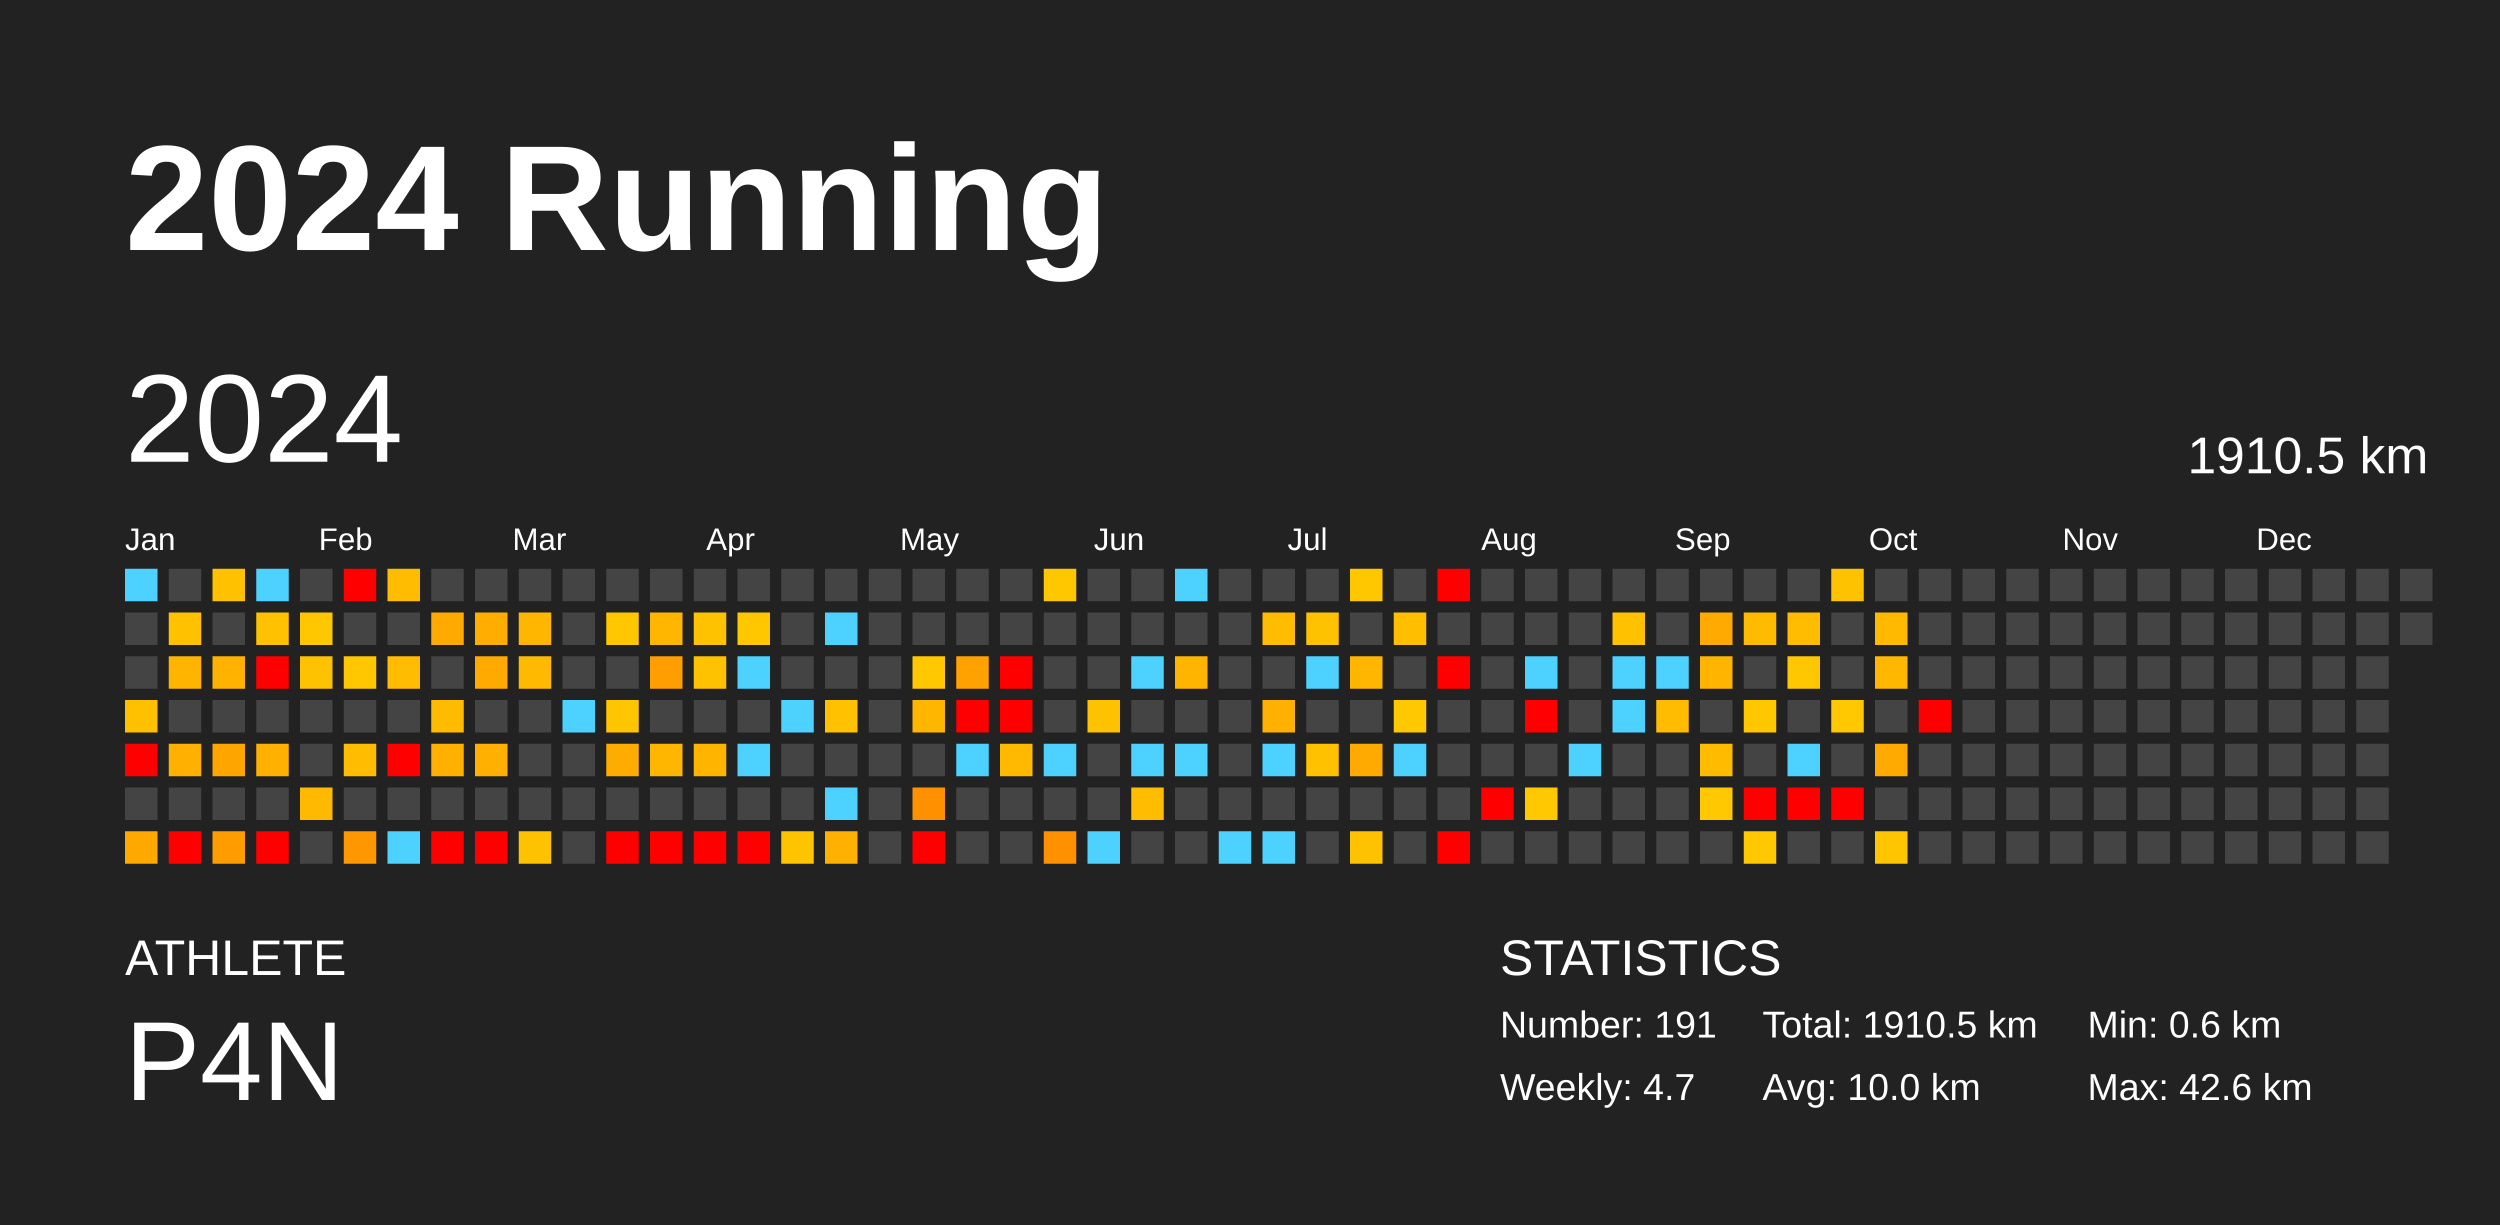
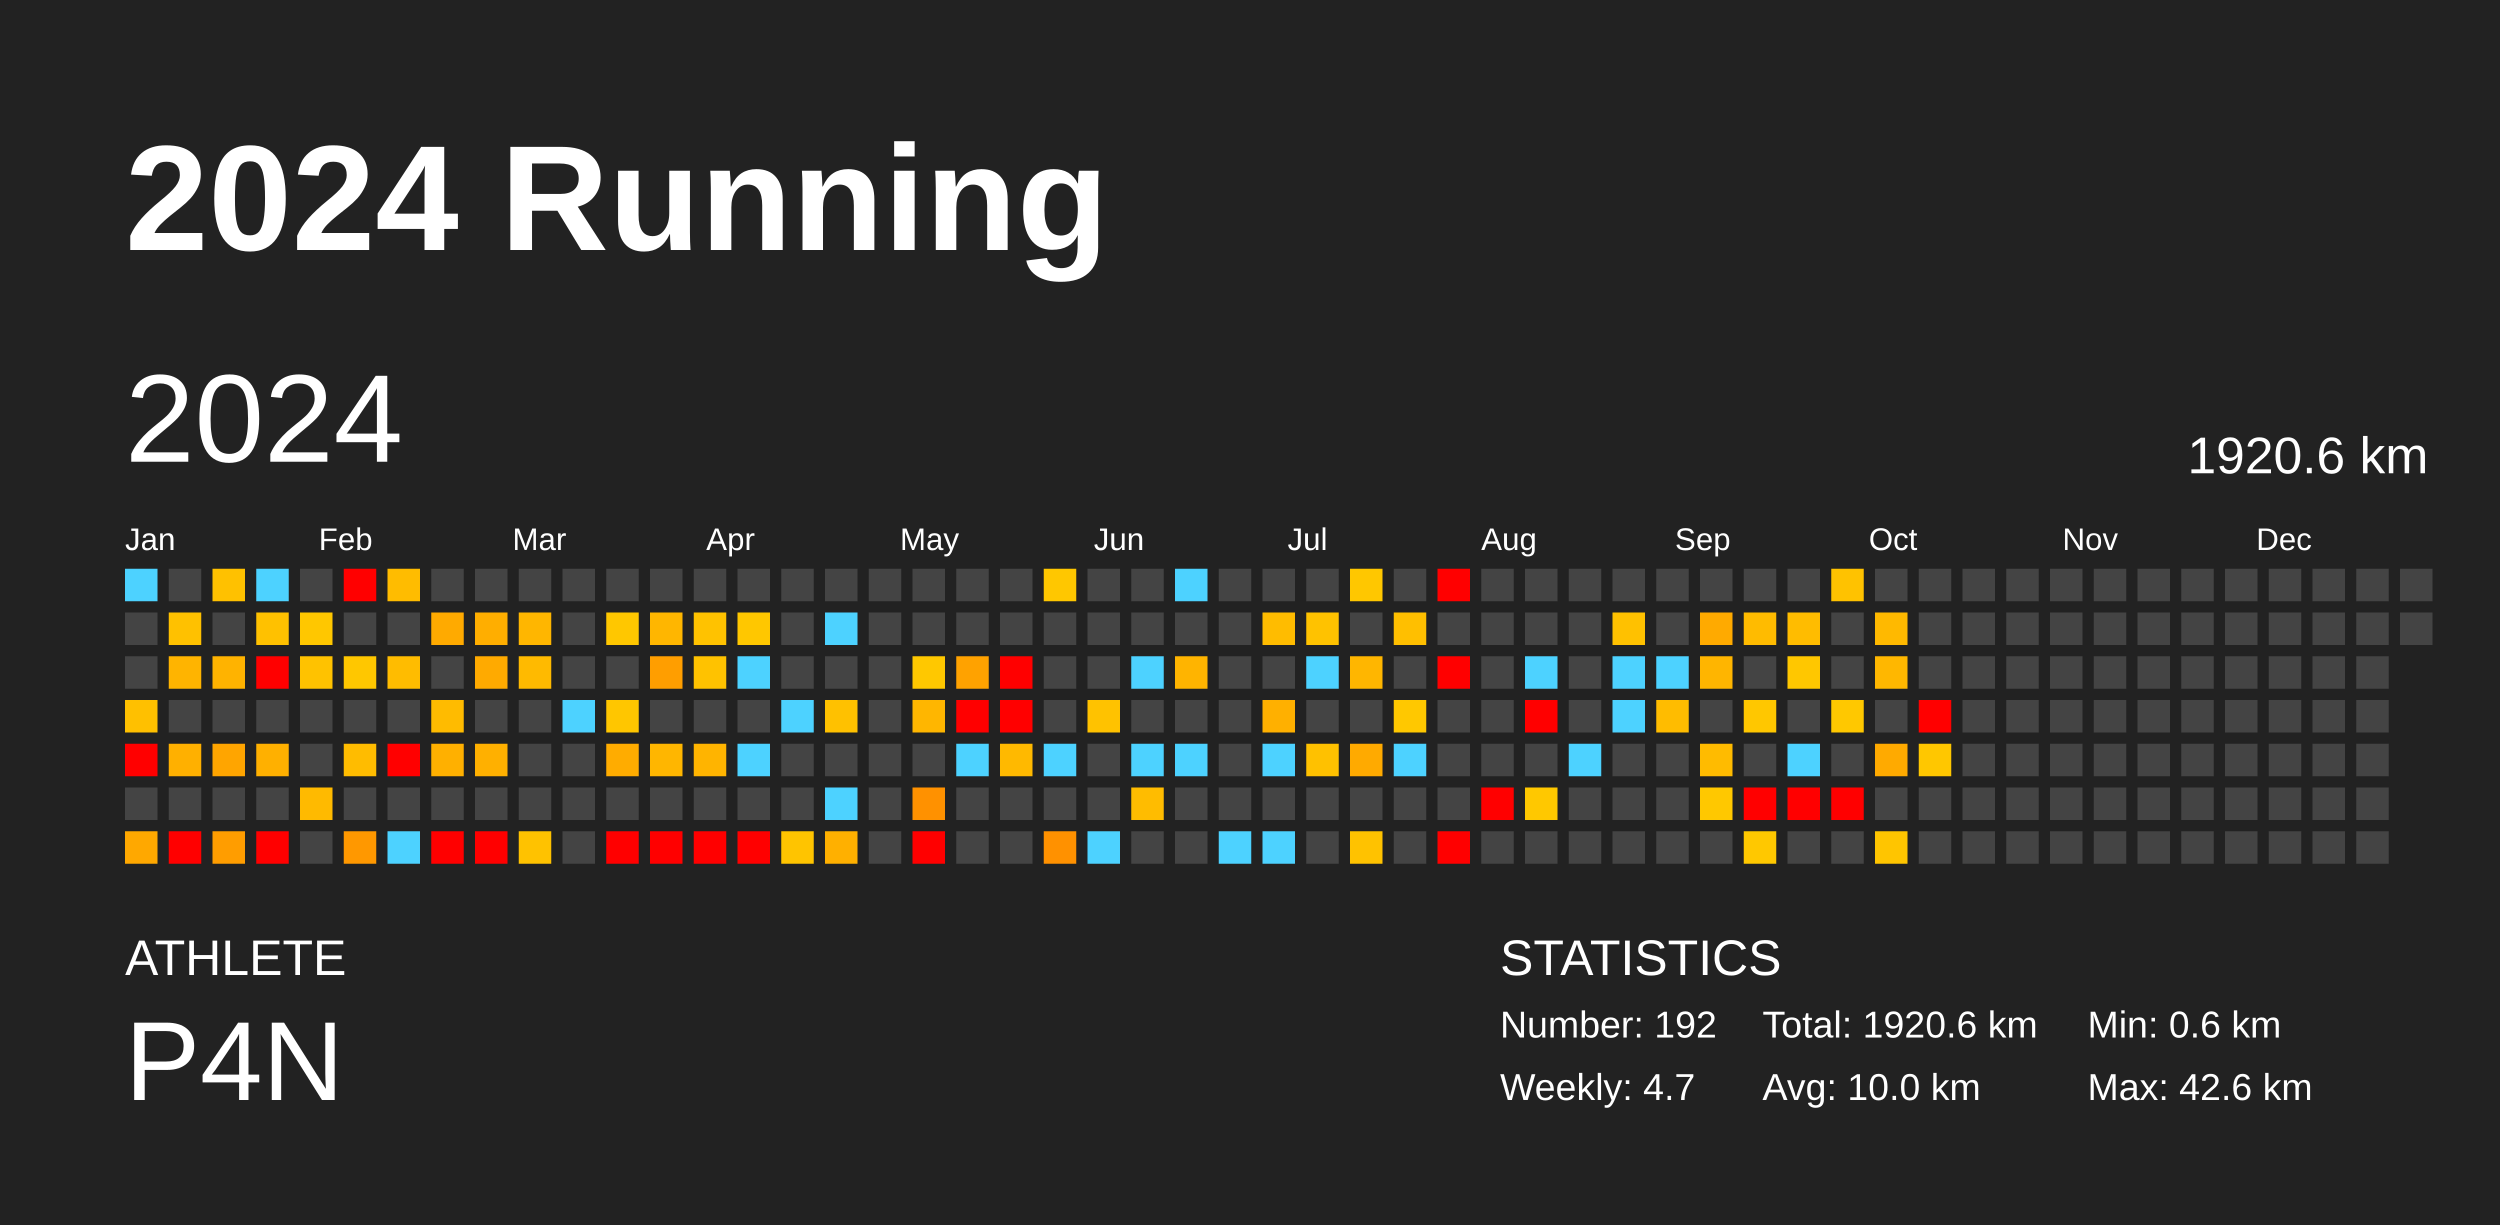
<svg xmlns="http://www.w3.org/2000/svg" baseProfile="full" height="98mm" version="1.1" viewBox="0,0,200,98" width="200mm">
  <defs />
  <rect fill="#222222" height="98" width="200" x="0" y="0" />
  <text fill="#FFFFFF" style="font-size:12px; font-family:Arial; font-weight:bold;" x="10" y="20">2024 Running</text>
  <text fill="#FFFFFF" style="font-size:4px; font-family:Arial" x="10" y="78">ATHLETE</text>
  <text fill="#FFFFFF" style="font-size:9px; font-family:Arial" x="10" y="88">P4N</text>
  <text fill="#FFFFFF" style="font-size:4px; font-family:Arial" x="120" y="78">STATISTICS</text>
-   <text fill="#FFFFFF" style="font-size:3px; font-family:Arial" x="120" y="83">Number: 191</text>
+   <text fill="#FFFFFF" style="font-size:3px; font-family:Arial" x="120" y="83">Number: 192</text>
  <text fill="#FFFFFF" style="font-size:3px; font-family:Arial" x="120" y="88">Weekly: 4.7</text>
-   <text fill="#FFFFFF" style="font-size:3px; font-family:Arial" x="141" y="83">Total: 1910.5 km</text>
+   <text fill="#FFFFFF" style="font-size:3px; font-family:Arial" x="141" y="83">Total: 1920.6 km</text>
  <text fill="#FFFFFF" style="font-size:3px; font-family:Arial" x="141" y="88">Avg: 10.0 km</text>
  <text fill="#FFFFFF" style="font-size:3px; font-family:Arial" x="167" y="83">Min: 0.6 km</text>
  <text fill="#FFFFFF" style="font-size:3px; font-family:Arial" x="167" y="88">Max: 42.6 km</text>
  <text dominant-baseline="hanging" fill="#FFFFFF" style="font-size:10.0px; font-family:Arial;" x="10" y="30">2024</text>
-   <text dominant-baseline="hanging" fill="#FFFFFF" style="font-size:4.125px; font-family:Arial;" x="175" y="35">1910.5 km</text>
+   <text dominant-baseline="hanging" fill="#FFFFFF" style="font-size:4.125px; font-family:Arial;" x="175" y="35">1920.6 km</text>
  <text fill="#FFFFFF" style="font-size:2.5px; font-family:Arial" x="10.0" y="44">Jan</text>
  <text fill="#FFFFFF" style="font-size:2.5px; font-family:Arial" x="25.5" y="44">Feb</text>
  <text fill="#FFFFFF" style="font-size:2.5px; font-family:Arial" x="41.0" y="44">Mar</text>
  <text fill="#FFFFFF" style="font-size:2.5px; font-family:Arial" x="56.5" y="44">Apr</text>
  <text fill="#FFFFFF" style="font-size:2.5px; font-family:Arial" x="72.0" y="44">May</text>
  <text fill="#FFFFFF" style="font-size:2.5px; font-family:Arial" x="87.5" y="44">Jun</text>
  <text fill="#FFFFFF" style="font-size:2.5px; font-family:Arial" x="103.0" y="44">Jul</text>
  <text fill="#FFFFFF" style="font-size:2.5px; font-family:Arial" x="118.5" y="44">Aug</text>
  <text fill="#FFFFFF" style="font-size:2.5px; font-family:Arial" x="134.0" y="44">Sep</text>
  <text fill="#FFFFFF" style="font-size:2.5px; font-family:Arial" x="149.5" y="44">Oct</text>
  <text fill="#FFFFFF" style="font-size:2.5px; font-family:Arial" x="165.0" y="44">Nov</text>
  <text fill="#FFFFFF" style="font-size:2.5px; font-family:Arial" x="180.5" y="44">Dec</text>
  <rect fill="#4dd2ff" height="2.6" width="2.6" x="10.0" y="45.5" />
  <rect fill="#444444" height="2.6" width="2.6" x="10.0" y="49.0" />
  <rect fill="#444444" height="2.6" width="2.6" x="10.0" y="52.5" />
  <rect fill="#ffc000" height="2.6" width="2.6" x="10.0" y="56.0" />
  <rect fill="red" height="2.6" width="2.6" x="10.0" y="59.5" />
  <rect fill="#444444" height="2.6" width="2.6" x="10.0" y="63.0" />
  <rect fill="#ffa800" height="2.6" width="2.6" x="10.0" y="66.5" />
  <rect fill="#444444" height="2.6" width="2.6" x="13.5" y="45.5" />
  <rect fill="#ffc100" height="2.6" width="2.6" x="13.5" y="49.0" />
  <rect fill="#ffb400" height="2.6" width="2.6" x="13.5" y="52.5" />
  <rect fill="#444444" height="2.6" width="2.6" x="13.5" y="56.0" />
  <rect fill="#ffb000" height="2.6" width="2.6" x="13.5" y="59.5" />
  <rect fill="#444444" height="2.6" width="2.6" x="13.5" y="63.0" />
  <rect fill="red" height="2.6" width="2.6" x="13.5" y="66.5" />
  <rect fill="#ffc100" height="2.6" width="2.6" x="17.0" y="45.5" />
  <rect fill="#444444" height="2.6" width="2.6" x="17.0" y="49.0" />
  <rect fill="#ffb300" height="2.6" width="2.6" x="17.0" y="52.5" />
  <rect fill="#444444" height="2.6" width="2.6" x="17.0" y="56.0" />
  <rect fill="#ffa500" height="2.6" width="2.6" x="17.0" y="59.5" />
  <rect fill="#444444" height="2.6" width="2.6" x="17.0" y="63.0" />
  <rect fill="#ff9d00" height="2.6" width="2.6" x="17.0" y="66.5" />
  <rect fill="#4dd2ff" height="2.6" width="2.6" x="20.5" y="45.5" />
  <rect fill="#ffc100" height="2.6" width="2.6" x="20.5" y="49.0" />
  <rect fill="red" height="2.6" width="2.6" x="20.5" y="52.5" />
  <rect fill="#444444" height="2.6" width="2.6" x="20.5" y="56.0" />
  <rect fill="#ffb000" height="2.6" width="2.6" x="20.5" y="59.5" />
  <rect fill="#444444" height="2.6" width="2.6" x="20.5" y="63.0" />
  <rect fill="red" height="2.6" width="2.6" x="20.5" y="66.5" />
  <rect fill="#444444" height="2.6" width="2.6" x="24.0" y="45.5" />
  <rect fill="#ffc700" height="2.6" width="2.6" x="24.0" y="49.0" />
  <rect fill="#ffc200" height="2.6" width="2.6" x="24.0" y="52.5" />
  <rect fill="#444444" height="2.6" width="2.6" x="24.0" y="56.0" />
  <rect fill="#444444" height="2.6" width="2.6" x="24.0" y="59.5" />
  <rect fill="#ffba00" height="2.6" width="2.6" x="24.0" y="63.0" />
  <rect fill="#444444" height="2.6" width="2.6" x="24.0" y="66.5" />
  <rect fill="red" height="2.6" width="2.6" x="27.5" y="45.5" />
  <rect fill="#444444" height="2.6" width="2.6" x="27.5" y="49.0" />
  <rect fill="#ffc700" height="2.6" width="2.6" x="27.5" y="52.5" />
  <rect fill="#444444" height="2.6" width="2.6" x="27.5" y="56.0" />
  <rect fill="#ffbc00" height="2.6" width="2.6" x="27.5" y="59.5" />
  <rect fill="#444444" height="2.6" width="2.6" x="27.5" y="63.0" />
  <rect fill="#ff9800" height="2.6" width="2.6" x="27.5" y="66.5" />
  <rect fill="#ffbc00" height="2.6" width="2.6" x="31.0" y="45.5" />
  <rect fill="#444444" height="2.6" width="2.6" x="31.0" y="49.0" />
  <rect fill="#ffbc00" height="2.6" width="2.6" x="31.0" y="52.5" />
  <rect fill="#444444" height="2.6" width="2.6" x="31.0" y="56.0" />
  <rect fill="red" height="2.6" width="2.6" x="31.0" y="59.5" />
  <rect fill="#444444" height="2.6" width="2.6" x="31.0" y="63.0" />
  <rect fill="#4dd2ff" height="2.6" width="2.6" x="31.0" y="66.5" />
  <rect fill="#444444" height="2.6" width="2.6" x="34.5" y="45.5" />
  <rect fill="#ffaa00" height="2.6" width="2.6" x="34.5" y="49.0" />
  <rect fill="#444444" height="2.6" width="2.6" x="34.5" y="52.5" />
  <rect fill="#ffbb00" height="2.6" width="2.6" x="34.5" y="56.0" />
  <rect fill="#ffb000" height="2.6" width="2.6" x="34.5" y="59.5" />
  <rect fill="#444444" height="2.6" width="2.6" x="34.5" y="63.0" />
  <rect fill="red" height="2.6" width="2.6" x="34.5" y="66.5" />
  <rect fill="#444444" height="2.6" width="2.6" x="38.0" y="45.5" />
  <rect fill="#ffae00" height="2.6" width="2.6" x="38.0" y="49.0" />
  <rect fill="#ffaa00" height="2.6" width="2.6" x="38.0" y="52.5" />
  <rect fill="#444444" height="2.6" width="2.6" x="38.0" y="56.0" />
  <rect fill="#ffb000" height="2.6" width="2.6" x="38.0" y="59.5" />
  <rect fill="#444444" height="2.6" width="2.6" x="38.0" y="63.0" />
  <rect fill="red" height="2.6" width="2.6" x="38.0" y="66.5" />
  <rect fill="#444444" height="2.6" width="2.6" x="41.5" y="45.5" />
  <rect fill="#ffb600" height="2.6" width="2.6" x="41.5" y="49.0" />
  <rect fill="#ffba00" height="2.6" width="2.6" x="41.5" y="52.5" />
  <rect fill="#444444" height="2.6" width="2.6" x="41.5" y="56.0" />
  <rect fill="#444444" height="2.6" width="2.6" x="41.5" y="59.5" />
  <rect fill="#444444" height="2.6" width="2.6" x="41.5" y="63.0" />
  <rect fill="#ffc200" height="2.6" width="2.6" x="41.5" y="66.5" />
  <rect fill="#444444" height="2.6" width="2.6" x="45.0" y="45.5" />
  <rect fill="#444444" height="2.6" width="2.6" x="45.0" y="49.0" />
  <rect fill="#444444" height="2.6" width="2.6" x="45.0" y="52.5" />
  <rect fill="#4dd2ff" height="2.6" width="2.6" x="45.0" y="56.0" />
  <rect fill="#444444" height="2.6" width="2.6" x="45.0" y="59.5" />
  <rect fill="#444444" height="2.6" width="2.6" x="45.0" y="63.0" />
  <rect fill="#444444" height="2.6" width="2.6" x="45.0" y="66.5" />
  <rect fill="#444444" height="2.6" width="2.6" x="48.5" y="45.5" />
  <rect fill="#ffc700" height="2.6" width="2.6" x="48.5" y="49.0" />
  <rect fill="#444444" height="2.6" width="2.6" x="48.5" y="52.5" />
  <rect fill="#ffc600" height="2.6" width="2.6" x="48.5" y="56.0" />
  <rect fill="#ffac00" height="2.6" width="2.6" x="48.5" y="59.5" />
  <rect fill="#444444" height="2.6" width="2.6" x="48.5" y="63.0" />
  <rect fill="red" height="2.6" width="2.6" x="48.5" y="66.5" />
  <rect fill="#444444" height="2.6" width="2.6" x="52.0" y="45.5" />
  <rect fill="#ffb600" height="2.6" width="2.6" x="52.0" y="49.0" />
  <rect fill="#ff9e00" height="2.6" width="2.6" x="52.0" y="52.5" />
  <rect fill="#444444" height="2.6" width="2.6" x="52.0" y="56.0" />
  <rect fill="#ffb600" height="2.6" width="2.6" x="52.0" y="59.5" />
  <rect fill="#444444" height="2.6" width="2.6" x="52.0" y="63.0" />
  <rect fill="red" height="2.6" width="2.6" x="52.0" y="66.5" />
  <rect fill="#444444" height="2.6" width="2.6" x="55.5" y="45.5" />
  <rect fill="#ffc200" height="2.6" width="2.6" x="55.5" y="49.0" />
  <rect fill="#ffc200" height="2.6" width="2.6" x="55.5" y="52.5" />
  <rect fill="#444444" height="2.6" width="2.6" x="55.5" y="56.0" />
  <rect fill="#ffb400" height="2.6" width="2.6" x="55.5" y="59.5" />
  <rect fill="#444444" height="2.6" width="2.6" x="55.5" y="63.0" />
  <rect fill="red" height="2.6" width="2.6" x="55.5" y="66.5" />
  <rect fill="#444444" height="2.6" width="2.6" x="59.0" y="45.5" />
  <rect fill="#ffc700" height="2.6" width="2.6" x="59.0" y="49.0" />
  <rect fill="#4dd2ff" height="2.6" width="2.6" x="59.0" y="52.5" />
  <rect fill="#444444" height="2.6" width="2.6" x="59.0" y="56.0" />
  <rect fill="#4dd2ff" height="2.6" width="2.6" x="59.0" y="59.5" />
  <rect fill="#444444" height="2.6" width="2.6" x="59.0" y="63.0" />
  <rect fill="red" height="2.6" width="2.6" x="59.0" y="66.5" />
  <rect fill="#444444" height="2.6" width="2.6" x="62.5" y="45.5" />
  <rect fill="#444444" height="2.6" width="2.6" x="62.5" y="49.0" />
  <rect fill="#444444" height="2.6" width="2.6" x="62.5" y="52.5" />
  <rect fill="#4dd2ff" height="2.6" width="2.6" x="62.5" y="56.0" />
  <rect fill="#444444" height="2.6" width="2.6" x="62.5" y="59.5" />
  <rect fill="#444444" height="2.6" width="2.6" x="62.5" y="63.0" />
  <rect fill="#ffc400" height="2.6" width="2.6" x="62.5" y="66.5" />
  <rect fill="#444444" height="2.6" width="2.6" x="66.0" y="45.5" />
  <rect fill="#4dd2ff" height="2.6" width="2.6" x="66.0" y="49.0" />
  <rect fill="#444444" height="2.6" width="2.6" x="66.0" y="52.5" />
  <rect fill="#ffc100" height="2.6" width="2.6" x="66.0" y="56.0" />
  <rect fill="#444444" height="2.6" width="2.6" x="66.0" y="59.5" />
  <rect fill="#4dd2ff" height="2.6" width="2.6" x="66.0" y="63.0" />
  <rect fill="#ffb000" height="2.6" width="2.6" x="66.0" y="66.5" />
  <rect fill="#444444" height="2.6" width="2.6" x="69.5" y="45.5" />
  <rect fill="#444444" height="2.6" width="2.6" x="69.5" y="49.0" />
  <rect fill="#444444" height="2.6" width="2.6" x="69.5" y="52.5" />
  <rect fill="#444444" height="2.6" width="2.6" x="69.5" y="56.0" />
  <rect fill="#444444" height="2.6" width="2.6" x="69.5" y="59.5" />
  <rect fill="#444444" height="2.6" width="2.6" x="69.5" y="63.0" />
  <rect fill="#444444" height="2.6" width="2.6" x="69.5" y="66.5" />
  <rect fill="#444444" height="2.6" width="2.6" x="73.0" y="45.5" />
  <rect fill="#444444" height="2.6" width="2.6" x="73.0" y="49.0" />
  <rect fill="#ffc800" height="2.6" width="2.6" x="73.0" y="52.5" />
  <rect fill="#ffb600" height="2.6" width="2.6" x="73.0" y="56.0" />
  <rect fill="#444444" height="2.6" width="2.6" x="73.0" y="59.5" />
  <rect fill="#ff9100" height="2.6" width="2.6" x="73.0" y="63.0" />
  <rect fill="red" height="2.6" width="2.6" x="73.0" y="66.5" />
  <rect fill="#444444" height="2.6" width="2.6" x="76.5" y="45.5" />
  <rect fill="#444444" height="2.6" width="2.6" x="76.5" y="49.0" />
  <rect fill="#ffa200" height="2.6" width="2.6" x="76.5" y="52.5" />
  <rect fill="red" height="2.6" width="2.6" x="76.5" y="56.0" />
  <rect fill="#4dd2ff" height="2.6" width="2.6" x="76.5" y="59.5" />
  <rect fill="#444444" height="2.6" width="2.6" x="76.5" y="63.0" />
  <rect fill="#444444" height="2.6" width="2.6" x="76.5" y="66.5" />
  <rect fill="#444444" height="2.6" width="2.6" x="80.0" y="45.5" />
  <rect fill="#444444" height="2.6" width="2.6" x="80.0" y="49.0" />
  <rect fill="red" height="2.6" width="2.6" x="80.0" y="52.5" />
  <rect fill="red" height="2.6" width="2.6" x="80.0" y="56.0" />
  <rect fill="#ffb900" height="2.6" width="2.6" x="80.0" y="59.5" />
  <rect fill="#444444" height="2.6" width="2.6" x="80.0" y="63.0" />
  <rect fill="#444444" height="2.6" width="2.6" x="80.0" y="66.5" />
  <rect fill="#ffc700" height="2.6" width="2.6" x="83.5" y="45.5" />
  <rect fill="#444444" height="2.6" width="2.6" x="83.5" y="49.0" />
  <rect fill="#444444" height="2.6" width="2.6" x="83.5" y="52.5" />
  <rect fill="#444444" height="2.6" width="2.6" x="83.5" y="56.0" />
  <rect fill="#4dd2ff" height="2.6" width="2.6" x="83.5" y="59.5" />
  <rect fill="#444444" height="2.6" width="2.6" x="83.5" y="63.0" />
  <rect fill="#ff9100" height="2.6" width="2.6" x="83.5" y="66.5" />
  <rect fill="#444444" height="2.6" width="2.6" x="87.0" y="45.5" />
  <rect fill="#444444" height="2.6" width="2.6" x="87.0" y="49.0" />
  <rect fill="#444444" height="2.6" width="2.6" x="87.0" y="52.5" />
  <rect fill="#ffc200" height="2.6" width="2.6" x="87.0" y="56.0" />
  <rect fill="#444444" height="2.6" width="2.6" x="87.0" y="59.5" />
  <rect fill="#444444" height="2.6" width="2.6" x="87.0" y="63.0" />
  <rect fill="#4dd2ff" height="2.6" width="2.6" x="87.0" y="66.5" />
  <rect fill="#444444" height="2.6" width="2.6" x="90.5" y="45.5" />
  <rect fill="#444444" height="2.6" width="2.6" x="90.5" y="49.0" />
  <rect fill="#4dd2ff" height="2.6" width="2.6" x="90.5" y="52.5" />
  <rect fill="#444444" height="2.6" width="2.6" x="90.5" y="56.0" />
  <rect fill="#4dd2ff" height="2.6" width="2.6" x="90.5" y="59.5" />
  <rect fill="#ffbc00" height="2.6" width="2.6" x="90.5" y="63.0" />
  <rect fill="#444444" height="2.6" width="2.6" x="90.5" y="66.5" />
  <rect fill="#4dd2ff" height="2.6" width="2.6" x="94.0" y="45.5" />
  <rect fill="#444444" height="2.6" width="2.6" x="94.0" y="49.0" />
  <rect fill="#ffb400" height="2.6" width="2.6" x="94.0" y="52.5" />
  <rect fill="#444444" height="2.6" width="2.6" x="94.0" y="56.0" />
  <rect fill="#4dd2ff" height="2.6" width="2.6" x="94.0" y="59.5" />
  <rect fill="#444444" height="2.6" width="2.6" x="94.0" y="63.0" />
  <rect fill="#444444" height="2.6" width="2.6" x="94.0" y="66.5" />
  <rect fill="#444444" height="2.6" width="2.6" x="97.5" y="45.5" />
  <rect fill="#444444" height="2.6" width="2.6" x="97.5" y="49.0" />
  <rect fill="#444444" height="2.6" width="2.6" x="97.5" y="52.5" />
  <rect fill="#444444" height="2.6" width="2.6" x="97.5" y="56.0" />
  <rect fill="#444444" height="2.6" width="2.6" x="97.5" y="59.5" />
  <rect fill="#444444" height="2.6" width="2.6" x="97.5" y="63.0" />
  <rect fill="#4dd2ff" height="2.6" width="2.6" x="97.5" y="66.5" />
  <rect fill="#444444" height="2.6" width="2.6" x="101.0" y="45.5" />
  <rect fill="#ffbc00" height="2.6" width="2.6" x="101.0" y="49.0" />
  <rect fill="#444444" height="2.6" width="2.6" x="101.0" y="52.5" />
  <rect fill="#ffb000" height="2.6" width="2.6" x="101.0" y="56.0" />
  <rect fill="#4dd2ff" height="2.6" width="2.6" x="101.0" y="59.5" />
  <rect fill="#444444" height="2.6" width="2.6" x="101.0" y="63.0" />
  <rect fill="#4dd2ff" height="2.6" width="2.6" x="101.0" y="66.5" />
  <rect fill="#444444" height="2.6" width="2.6" x="104.5" y="45.5" />
  <rect fill="#ffc200" height="2.6" width="2.6" x="104.5" y="49.0" />
  <rect fill="#4dd2ff" height="2.6" width="2.6" x="104.5" y="52.5" />
  <rect fill="#444444" height="2.6" width="2.6" x="104.5" y="56.0" />
  <rect fill="#ffc100" height="2.6" width="2.6" x="104.5" y="59.5" />
  <rect fill="#444444" height="2.6" width="2.6" x="104.5" y="63.0" />
  <rect fill="#444444" height="2.6" width="2.6" x="104.5" y="66.5" />
  <rect fill="#ffc700" height="2.6" width="2.6" x="108.0" y="45.5" />
  <rect fill="#444444" height="2.6" width="2.6" x="108.0" y="49.0" />
  <rect fill="#ffb600" height="2.6" width="2.6" x="108.0" y="52.5" />
  <rect fill="#444444" height="2.6" width="2.6" x="108.0" y="56.0" />
  <rect fill="#ffaa00" height="2.6" width="2.6" x="108.0" y="59.5" />
  <rect fill="#444444" height="2.6" width="2.6" x="108.0" y="63.0" />
  <rect fill="#ffc200" height="2.6" width="2.6" x="108.0" y="66.5" />
  <rect fill="#444444" height="2.6" width="2.6" x="111.5" y="45.5" />
  <rect fill="#ffbf00" height="2.6" width="2.6" x="111.5" y="49.0" />
  <rect fill="#444444" height="2.6" width="2.6" x="111.5" y="52.5" />
  <rect fill="#ffc800" height="2.6" width="2.6" x="111.5" y="56.0" />
  <rect fill="#4dd2ff" height="2.6" width="2.6" x="111.5" y="59.5" />
  <rect fill="#444444" height="2.6" width="2.6" x="111.5" y="63.0" />
  <rect fill="#444444" height="2.6" width="2.6" x="111.5" y="66.5" />
  <rect fill="red" height="2.6" width="2.6" x="115.0" y="45.5" />
  <rect fill="#444444" height="2.6" width="2.6" x="115.0" y="49.0" />
  <rect fill="red" height="2.6" width="2.6" x="115.0" y="52.5" />
  <rect fill="#444444" height="2.6" width="2.6" x="115.0" y="56.0" />
  <rect fill="#444444" height="2.6" width="2.6" x="115.0" y="59.5" />
  <rect fill="#444444" height="2.6" width="2.6" x="115.0" y="63.0" />
  <rect fill="red" height="2.6" width="2.6" x="115.0" y="66.5" />
  <rect fill="#444444" height="2.6" width="2.6" x="118.5" y="45.5" />
  <rect fill="#444444" height="2.6" width="2.6" x="118.5" y="49.0" />
  <rect fill="#444444" height="2.6" width="2.6" x="118.5" y="52.5" />
  <rect fill="#444444" height="2.6" width="2.6" x="118.5" y="56.0" />
  <rect fill="#444444" height="2.6" width="2.6" x="118.5" y="59.5" />
  <rect fill="red" height="2.6" width="2.6" x="118.5" y="63.0" />
  <rect fill="#444444" height="2.6" width="2.6" x="118.5" y="66.5" />
  <rect fill="#444444" height="2.6" width="2.6" x="122.0" y="45.5" />
  <rect fill="#444444" height="2.6" width="2.6" x="122.0" y="49.0" />
  <rect fill="#4dd2ff" height="2.6" width="2.6" x="122.0" y="52.5" />
  <rect fill="red" height="2.6" width="2.6" x="122.0" y="56.0" />
  <rect fill="#444444" height="2.6" width="2.6" x="122.0" y="59.5" />
  <rect fill="#ffc800" height="2.6" width="2.6" x="122.0" y="63.0" />
  <rect fill="#444444" height="2.6" width="2.6" x="122.0" y="66.5" />
  <rect fill="#444444" height="2.6" width="2.6" x="125.5" y="45.5" />
  <rect fill="#444444" height="2.6" width="2.6" x="125.5" y="49.0" />
  <rect fill="#444444" height="2.6" width="2.6" x="125.5" y="52.5" />
  <rect fill="#444444" height="2.6" width="2.6" x="125.5" y="56.0" />
  <rect fill="#4dd2ff" height="2.6" width="2.6" x="125.5" y="59.5" />
  <rect fill="#444444" height="2.6" width="2.6" x="125.5" y="63.0" />
  <rect fill="#444444" height="2.6" width="2.6" x="125.5" y="66.5" />
  <rect fill="#444444" height="2.6" width="2.6" x="129.0" y="45.5" />
  <rect fill="#ffc100" height="2.6" width="2.6" x="129.0" y="49.0" />
  <rect fill="#4dd2ff" height="2.6" width="2.6" x="129.0" y="52.5" />
  <rect fill="#4dd2ff" height="2.6" width="2.6" x="129.0" y="56.0" />
  <rect fill="#444444" height="2.6" width="2.6" x="129.0" y="59.5" />
  <rect fill="#444444" height="2.6" width="2.6" x="129.0" y="63.0" />
  <rect fill="#444444" height="2.6" width="2.6" x="129.0" y="66.5" />
  <rect fill="#444444" height="2.6" width="2.6" x="132.5" y="45.5" />
  <rect fill="#444444" height="2.6" width="2.6" x="132.5" y="49.0" />
  <rect fill="#4dd2ff" height="2.6" width="2.6" x="132.5" y="52.5" />
  <rect fill="#ffbc00" height="2.6" width="2.6" x="132.5" y="56.0" />
  <rect fill="#444444" height="2.6" width="2.6" x="132.5" y="59.5" />
  <rect fill="#444444" height="2.6" width="2.6" x="132.5" y="63.0" />
  <rect fill="#444444" height="2.6" width="2.6" x="132.5" y="66.5" />
  <rect fill="#444444" height="2.6" width="2.6" x="136.0" y="45.5" />
  <rect fill="#ffaa00" height="2.6" width="2.6" x="136.0" y="49.0" />
  <rect fill="#ffb500" height="2.6" width="2.6" x="136.0" y="52.5" />
  <rect fill="#444444" height="2.6" width="2.6" x="136.0" y="56.0" />
  <rect fill="#ffbb00" height="2.6" width="2.6" x="136.0" y="59.5" />
  <rect fill="#ffc800" height="2.6" width="2.6" x="136.0" y="63.0" />
  <rect fill="#444444" height="2.6" width="2.6" x="136.0" y="66.5" />
  <rect fill="#444444" height="2.6" width="2.6" x="139.5" y="45.5" />
  <rect fill="#ffbb00" height="2.6" width="2.6" x="139.5" y="49.0" />
  <rect fill="#444444" height="2.6" width="2.6" x="139.5" y="52.5" />
  <rect fill="#ffc700" height="2.6" width="2.6" x="139.5" y="56.0" />
  <rect fill="#444444" height="2.6" width="2.6" x="139.5" y="59.5" />
  <rect fill="red" height="2.6" width="2.6" x="139.5" y="63.0" />
  <rect fill="#ffc800" height="2.6" width="2.6" x="139.5" y="66.5" />
  <rect fill="#444444" height="2.6" width="2.6" x="143.0" y="45.5" />
  <rect fill="#ffbc00" height="2.6" width="2.6" x="143.0" y="49.0" />
  <rect fill="#ffc700" height="2.6" width="2.6" x="143.0" y="52.5" />
  <rect fill="#444444" height="2.6" width="2.6" x="143.0" y="56.0" />
  <rect fill="#4dd2ff" height="2.6" width="2.6" x="143.0" y="59.5" />
  <rect fill="red" height="2.6" width="2.6" x="143.0" y="63.0" />
  <rect fill="#444444" height="2.6" width="2.6" x="143.0" y="66.5" />
  <rect fill="#ffc200" height="2.6" width="2.6" x="146.5" y="45.5" />
  <rect fill="#444444" height="2.6" width="2.6" x="146.5" y="49.0" />
  <rect fill="#444444" height="2.6" width="2.6" x="146.5" y="52.5" />
  <rect fill="#ffc800" height="2.6" width="2.6" x="146.5" y="56.0" />
  <rect fill="#444444" height="2.6" width="2.6" x="146.5" y="59.5" />
  <rect fill="red" height="2.6" width="2.6" x="146.5" y="63.0" />
  <rect fill="#444444" height="2.6" width="2.6" x="146.5" y="66.5" />
  <rect fill="#444444" height="2.6" width="2.6" x="150.0" y="45.5" />
  <rect fill="#ffb900" height="2.6" width="2.6" x="150.0" y="49.0" />
  <rect fill="#ffb700" height="2.6" width="2.6" x="150.0" y="52.5" />
  <rect fill="#444444" height="2.6" width="2.6" x="150.0" y="56.0" />
  <rect fill="#ffaa00" height="2.6" width="2.6" x="150.0" y="59.5" />
  <rect fill="#444444" height="2.6" width="2.6" x="150.0" y="63.0" />
  <rect fill="#ffc500" height="2.6" width="2.6" x="150.0" y="66.5" />
  <rect fill="#444444" height="2.6" width="2.6" x="153.5" y="45.5" />
  <rect fill="#444444" height="2.6" width="2.6" x="153.5" y="49.0" />
  <rect fill="#444444" height="2.6" width="2.6" x="153.5" y="52.5" />
  <rect fill="red" height="2.6" width="2.6" x="153.5" y="56.0" />
-   <rect fill="#444444" height="2.6" width="2.6" x="153.5" y="59.5" />
+   <rect fill="#ffc700" height="2.6" width="2.6" x="153.5" y="59.5" />
  <rect fill="#444444" height="2.6" width="2.6" x="153.5" y="63.0" />
  <rect fill="#444444" height="2.6" width="2.6" x="153.5" y="66.5" />
  <rect fill="#444444" height="2.6" width="2.6" x="157.0" y="45.5" />
  <rect fill="#444444" height="2.6" width="2.6" x="157.0" y="49.0" />
  <rect fill="#444444" height="2.6" width="2.6" x="157.0" y="52.5" />
  <rect fill="#444444" height="2.6" width="2.6" x="157.0" y="56.0" />
  <rect fill="#444444" height="2.6" width="2.6" x="157.0" y="59.5" />
  <rect fill="#444444" height="2.6" width="2.6" x="157.0" y="63.0" />
  <rect fill="#444444" height="2.6" width="2.6" x="157.0" y="66.5" />
  <rect fill="#444444" height="2.6" width="2.6" x="160.5" y="45.5" />
  <rect fill="#444444" height="2.6" width="2.6" x="160.5" y="49.0" />
  <rect fill="#444444" height="2.6" width="2.6" x="160.5" y="52.5" />
  <rect fill="#444444" height="2.6" width="2.6" x="160.5" y="56.0" />
  <rect fill="#444444" height="2.6" width="2.6" x="160.5" y="59.5" />
  <rect fill="#444444" height="2.6" width="2.6" x="160.5" y="63.0" />
  <rect fill="#444444" height="2.6" width="2.6" x="160.5" y="66.5" />
  <rect fill="#444444" height="2.6" width="2.6" x="164.0" y="45.5" />
  <rect fill="#444444" height="2.6" width="2.6" x="164.0" y="49.0" />
  <rect fill="#444444" height="2.6" width="2.6" x="164.0" y="52.5" />
  <rect fill="#444444" height="2.6" width="2.6" x="164.0" y="56.0" />
  <rect fill="#444444" height="2.6" width="2.6" x="164.0" y="59.5" />
  <rect fill="#444444" height="2.6" width="2.6" x="164.0" y="63.0" />
  <rect fill="#444444" height="2.6" width="2.6" x="164.0" y="66.5" />
  <rect fill="#444444" height="2.6" width="2.6" x="167.5" y="45.5" />
  <rect fill="#444444" height="2.6" width="2.6" x="167.5" y="49.0" />
  <rect fill="#444444" height="2.6" width="2.6" x="167.5" y="52.5" />
  <rect fill="#444444" height="2.6" width="2.6" x="167.5" y="56.0" />
  <rect fill="#444444" height="2.6" width="2.6" x="167.5" y="59.5" />
  <rect fill="#444444" height="2.6" width="2.6" x="167.5" y="63.0" />
  <rect fill="#444444" height="2.6" width="2.6" x="167.5" y="66.5" />
  <rect fill="#444444" height="2.6" width="2.6" x="171.0" y="45.5" />
  <rect fill="#444444" height="2.6" width="2.6" x="171.0" y="49.0" />
  <rect fill="#444444" height="2.6" width="2.6" x="171.0" y="52.5" />
  <rect fill="#444444" height="2.6" width="2.6" x="171.0" y="56.0" />
  <rect fill="#444444" height="2.6" width="2.6" x="171.0" y="59.5" />
  <rect fill="#444444" height="2.6" width="2.6" x="171.0" y="63.0" />
  <rect fill="#444444" height="2.6" width="2.6" x="171.0" y="66.5" />
  <rect fill="#444444" height="2.6" width="2.6" x="174.5" y="45.5" />
  <rect fill="#444444" height="2.6" width="2.6" x="174.5" y="49.0" />
  <rect fill="#444444" height="2.6" width="2.6" x="174.5" y="52.5" />
  <rect fill="#444444" height="2.6" width="2.6" x="174.5" y="56.0" />
  <rect fill="#444444" height="2.6" width="2.6" x="174.5" y="59.5" />
  <rect fill="#444444" height="2.6" width="2.6" x="174.5" y="63.0" />
  <rect fill="#444444" height="2.6" width="2.6" x="174.5" y="66.5" />
  <rect fill="#444444" height="2.6" width="2.6" x="178.0" y="45.5" />
  <rect fill="#444444" height="2.6" width="2.6" x="178.0" y="49.0" />
  <rect fill="#444444" height="2.6" width="2.6" x="178.0" y="52.5" />
  <rect fill="#444444" height="2.6" width="2.6" x="178.0" y="56.0" />
  <rect fill="#444444" height="2.6" width="2.6" x="178.0" y="59.5" />
  <rect fill="#444444" height="2.6" width="2.6" x="178.0" y="63.0" />
  <rect fill="#444444" height="2.6" width="2.6" x="178.0" y="66.5" />
  <rect fill="#444444" height="2.6" width="2.6" x="181.5" y="45.5" />
  <rect fill="#444444" height="2.6" width="2.6" x="181.5" y="49.0" />
  <rect fill="#444444" height="2.6" width="2.6" x="181.5" y="52.5" />
  <rect fill="#444444" height="2.6" width="2.6" x="181.5" y="56.0" />
  <rect fill="#444444" height="2.6" width="2.6" x="181.5" y="59.5" />
  <rect fill="#444444" height="2.6" width="2.6" x="181.5" y="63.0" />
  <rect fill="#444444" height="2.6" width="2.6" x="181.5" y="66.5" />
  <rect fill="#444444" height="2.6" width="2.6" x="185.0" y="45.5" />
  <rect fill="#444444" height="2.6" width="2.6" x="185.0" y="49.0" />
  <rect fill="#444444" height="2.6" width="2.6" x="185.0" y="52.5" />
  <rect fill="#444444" height="2.6" width="2.6" x="185.0" y="56.0" />
  <rect fill="#444444" height="2.6" width="2.6" x="185.0" y="59.5" />
  <rect fill="#444444" height="2.6" width="2.6" x="185.0" y="63.0" />
  <rect fill="#444444" height="2.6" width="2.6" x="185.0" y="66.5" />
  <rect fill="#444444" height="2.6" width="2.6" x="188.5" y="45.5" />
  <rect fill="#444444" height="2.6" width="2.6" x="188.5" y="49.0" />
  <rect fill="#444444" height="2.6" width="2.6" x="188.5" y="52.5" />
  <rect fill="#444444" height="2.6" width="2.6" x="188.5" y="56.0" />
  <rect fill="#444444" height="2.6" width="2.6" x="188.5" y="59.5" />
  <rect fill="#444444" height="2.6" width="2.6" x="188.5" y="63.0" />
  <rect fill="#444444" height="2.6" width="2.6" x="188.5" y="66.5" />
  <rect fill="#444444" height="2.6" width="2.6" x="192.0" y="45.5" />
  <rect fill="#444444" height="2.6" width="2.6" x="192.0" y="49.0" />
</svg>
